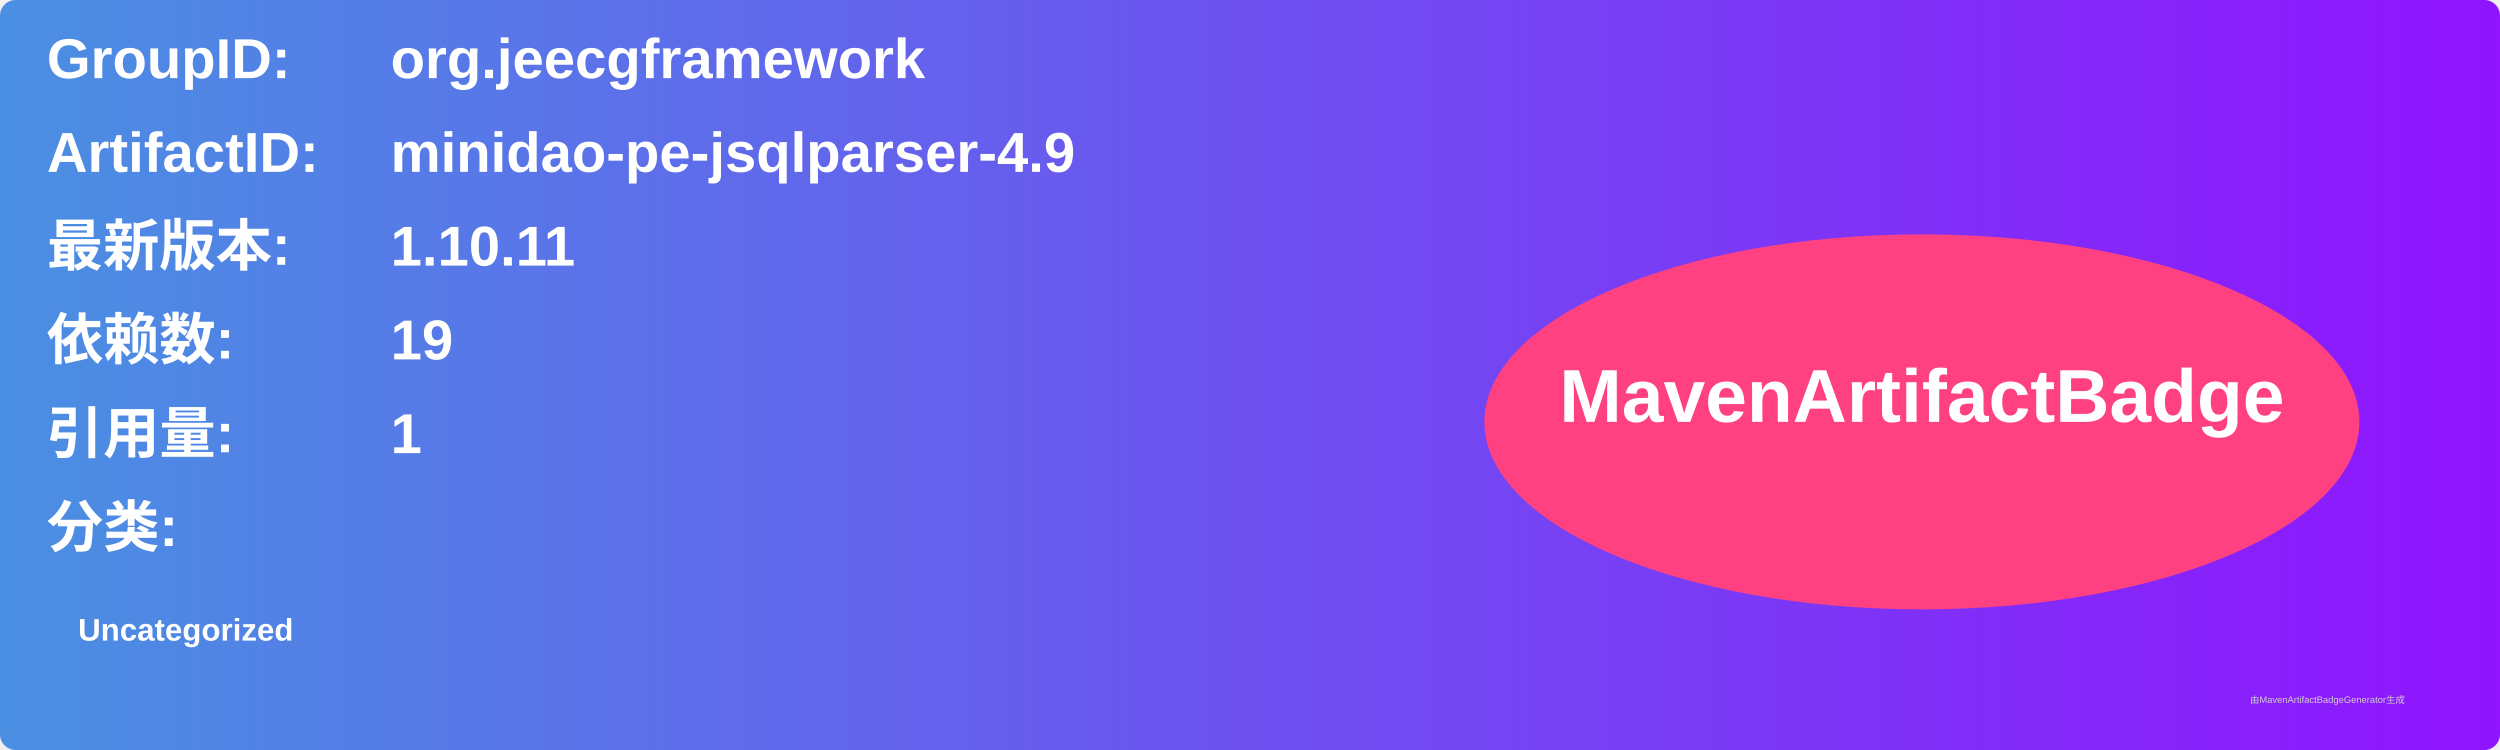
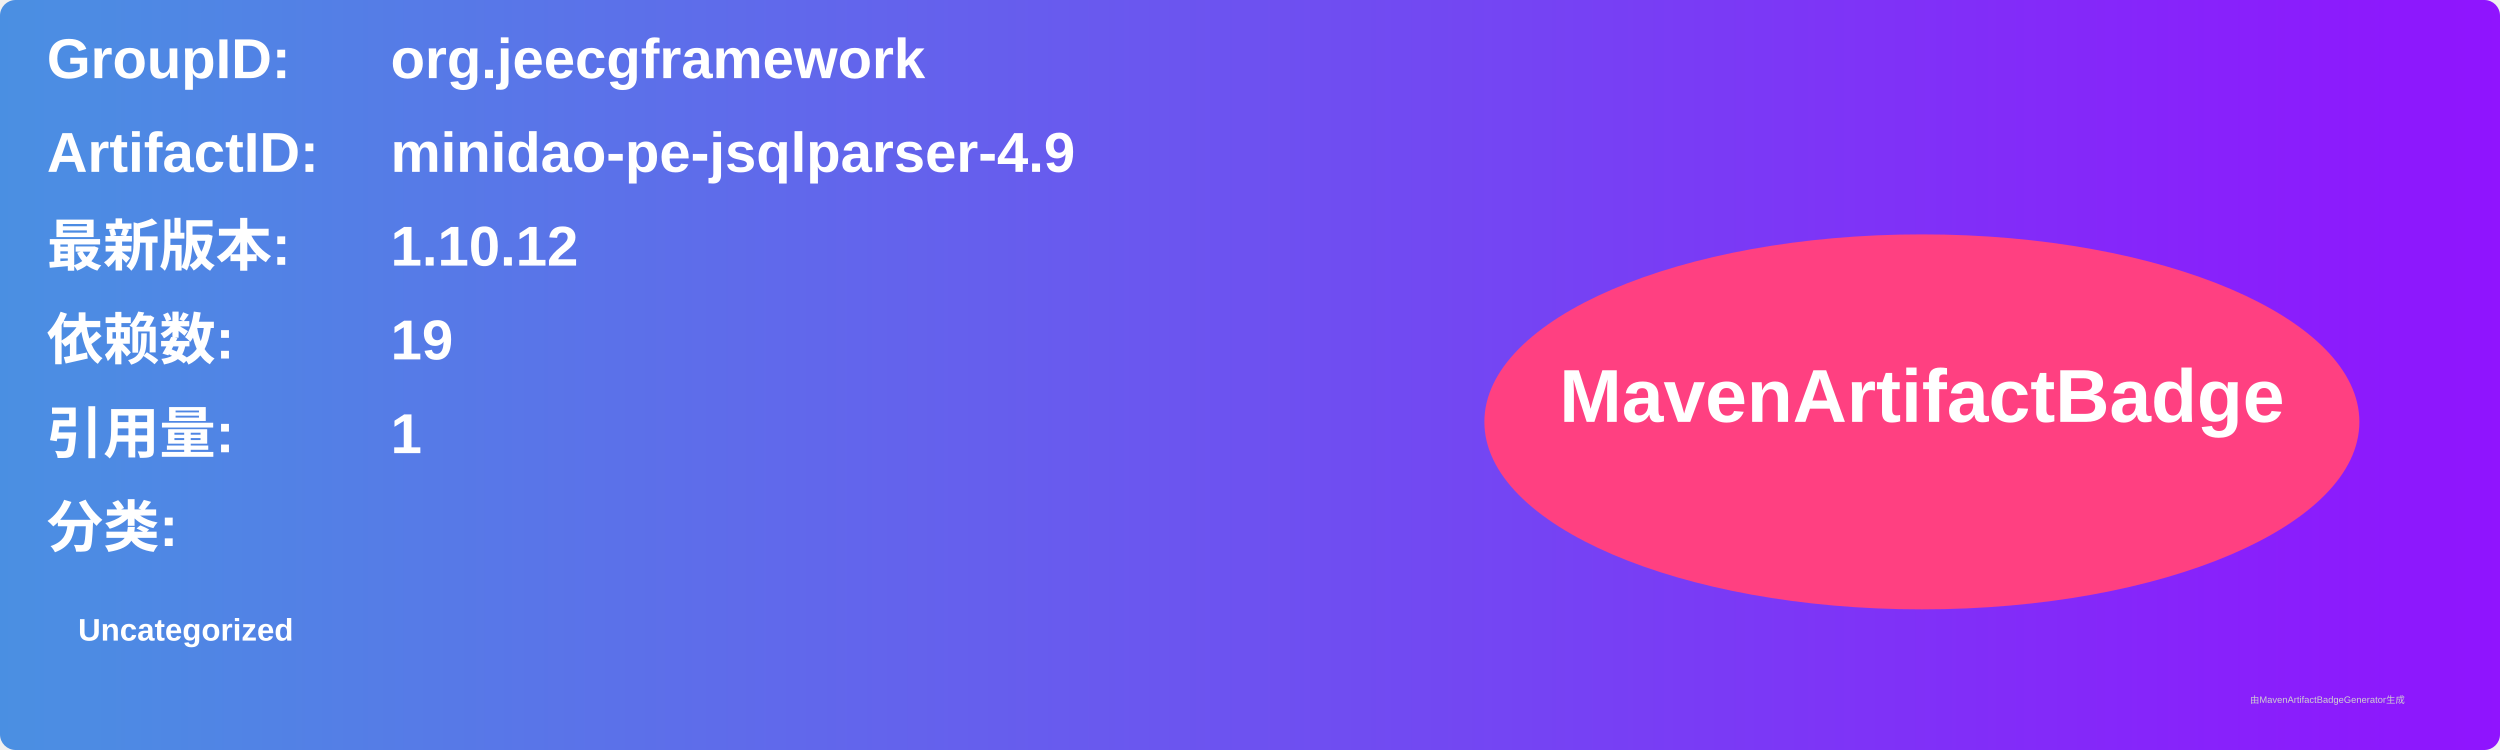
<svg xmlns="http://www.w3.org/2000/svg" width="800" height="240" viewBox="0 0 800 240">
  <linearGradient id="grad" x1="0%" y1="0%" x2="100%" y2="0%">
    <stop offset="0%" stop-color="#4a90e2" />
    <stop offset="100%" stop-color="#9013fe" />
  </linearGradient>
  <rect width="100%" height="100%" rx="5" ry="5" fill="url(#grad)" />
  <g transform="translate(15, 15)">
    <text x="0" y="10" font-family="Arial" font-size="18" fill="white" font-weight="bold" width="260">GroupID:</text>
    <text x="110" y="10" font-family="Arial" font-size="18" fill="white" font-weight="bold" width="460">org.jeecgframework</text>
    <text x="0" y="40" font-family="Arial" font-size="18" fill="white" font-weight="bold" width="260">ArtifactID:</text>
    <text x="110" y="40" font-family="Arial" font-size="18" fill="white" font-weight="bold" width="460">minidao-pe-jsqlparser-4.9</text>
    <text x="0" y="70" font-family="Arial" font-size="18" fill="white" font-weight="bold">最新版本:</text>
    <text x="110" y="70" font-family="Arial" font-size="18" fill="white" font-weight="bold">
-       <tspan font-weight="bold">1.10.11</tspan>
+       <tspan font-weight="bold">1.10.12</tspan>
    </text>
    <text x="0" y="100" font-family="Arial" font-size="18" fill="white" font-weight="bold">依赖数: </text>
    <text x="110" y="100" font-family="Arial" font-size="18" fill="white">
      <tspan font-weight="bold">19</tspan>
    </text>
    <text x="0" y="130" font-family="Arial" font-size="18" fill="white" font-weight="bold">引用量: </text>
    <text x="110" y="130" font-family="Arial" font-size="18" fill="white">
      <tspan font-weight="bold">1</tspan>
    </text>
    <text x="0" y="160" font-family="Arial" font-size="18" fill="white" font-weight="bold">分类:</text>
    <text x="10" y="190" font-family="Arial" font-size="10" fill="white">
      <tspan font-weight="bold">Uncategorized</tspan>
    </text>
    <ellipse cx="600" cy="120" rx="140" ry="60" fill="#ff4081" />
    <text x="600" y="120" text-anchor="middle" font-family="Arial" font-size="24" fill="white" font-weight="bold">MavenArtifactBadge</text>
  </g>
  <text x="720" y="225" font-family="Arial" font-size="3" fill="#d0d0d0">由MavenArtifactBadgeGenerator生成</text>
</svg>
